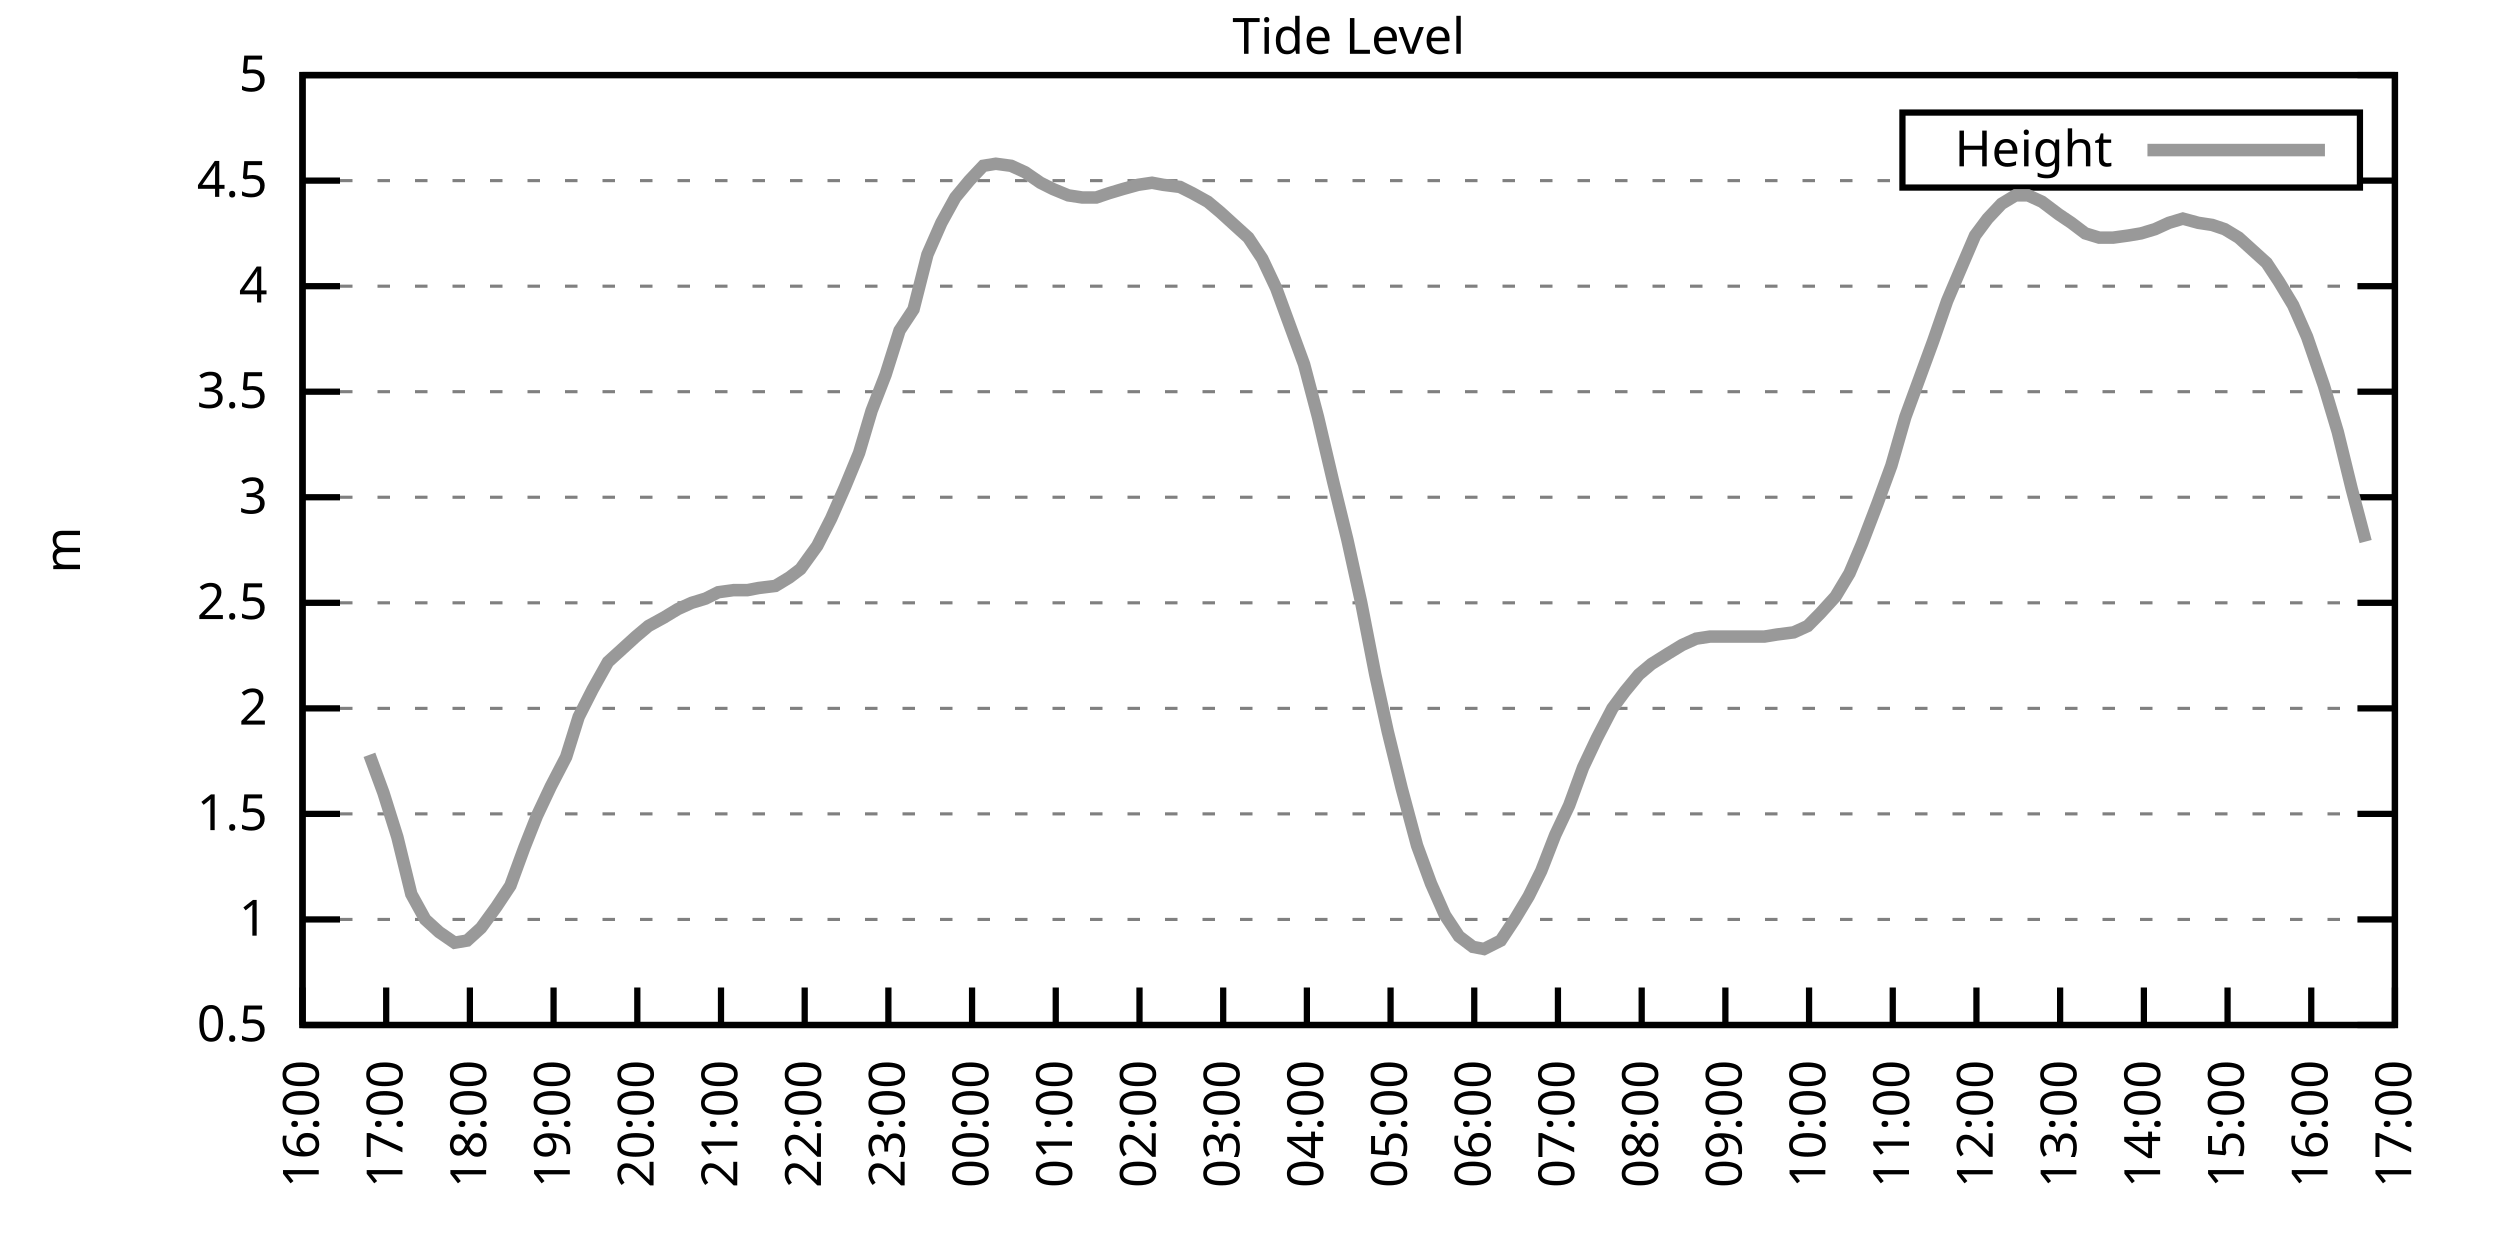
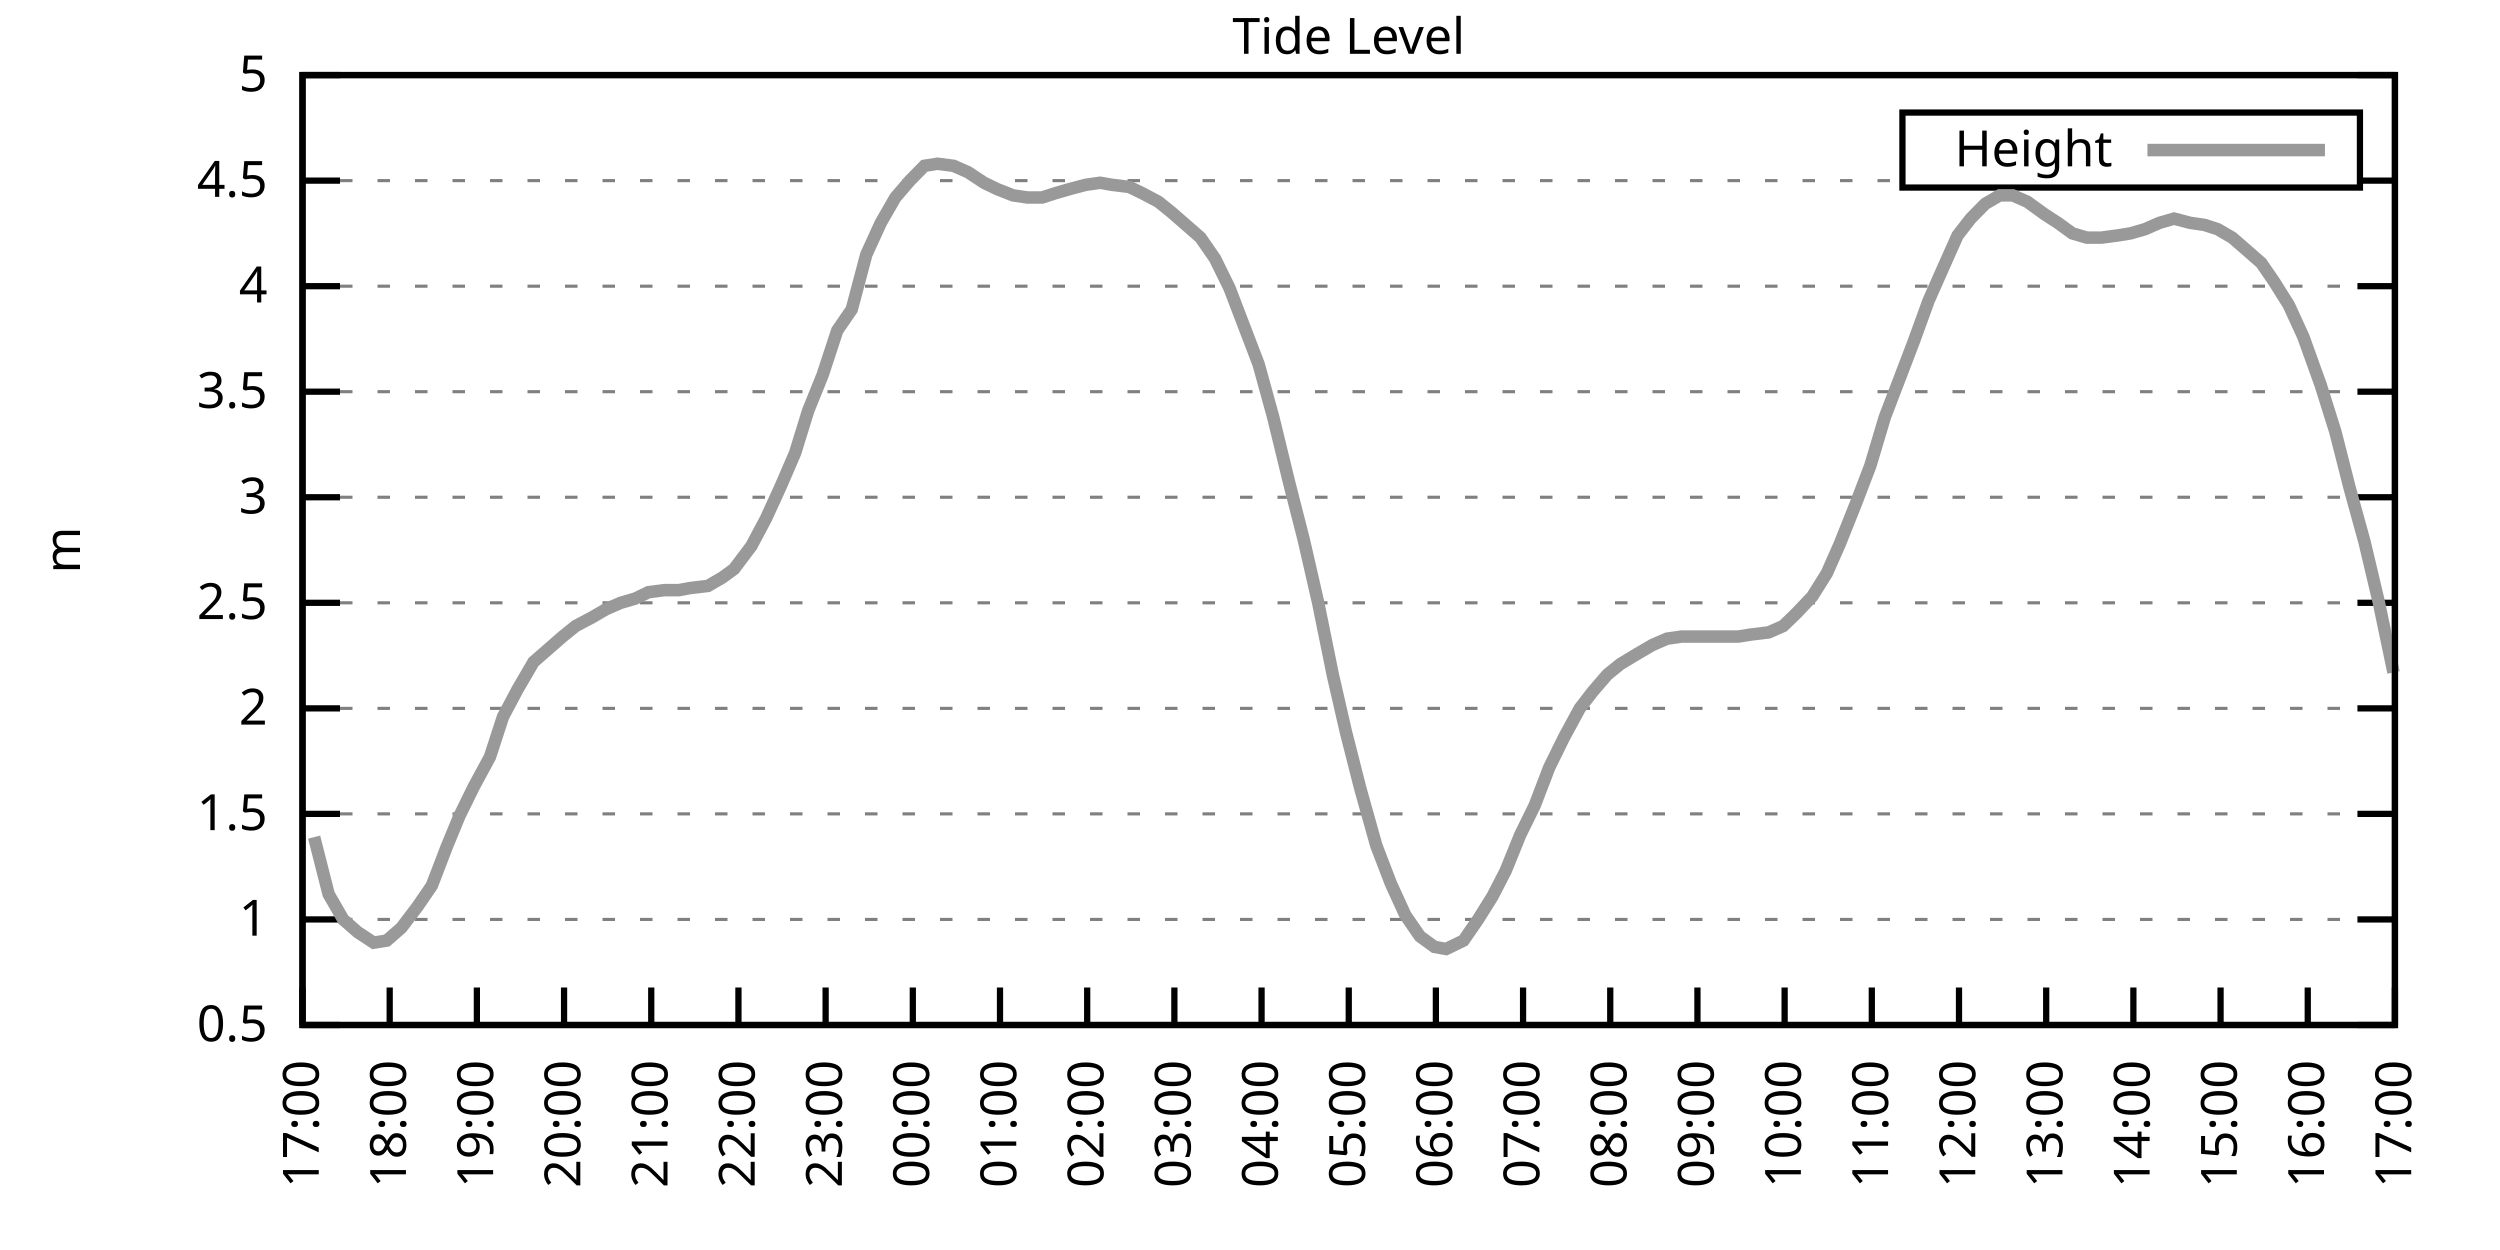
<svg xmlns="http://www.w3.org/2000/svg" xmlns:xlink="http://www.w3.org/1999/xlink" width="400" height="200" viewBox="0 0 400 200">
  <g id="gnuplot_canvas">
    <rect x="0" y="0" width="400" height="200" fill="none" />
    <defs>
      <circle id="gpDot" r="0.5" stroke-width="0.5" stroke="currentColor" />
      <path id="gpPt0" stroke-width="0.333" stroke="currentColor" d="M-1,0 h2 M0,-1 v2" />
      <path id="gpPt1" stroke-width="0.333" stroke="currentColor" d="M-1,-1 L1,1 M1,-1 L-1,1" />
      <path id="gpPt2" stroke-width="0.333" stroke="currentColor" d="M-1,0 L1,0 M0,-1 L0,1 M-1,-1 L1,1 M-1,1 L1,-1" />
      <rect id="gpPt3" stroke-width="0.333" stroke="currentColor" x="-1" y="-1" width="2" height="2" />
      <rect id="gpPt4" stroke-width="0.333" stroke="currentColor" fill="currentColor" x="-1" y="-1" width="2" height="2" />
      <circle id="gpPt5" stroke-width="0.333" stroke="currentColor" cx="0" cy="0" r="1" />
      <use xlink:href="#gpPt5" id="gpPt6" fill="currentColor" stroke="none" />
      <path id="gpPt7" stroke-width="0.333" stroke="currentColor" d="M0,-1.33 L-1.33,0.67 L1.33,0.67 z" />
      <use xlink:href="#gpPt7" id="gpPt8" fill="currentColor" stroke="none" />
      <use xlink:href="#gpPt7" id="gpPt9" stroke="currentColor" transform="rotate(180)" />
      <use xlink:href="#gpPt9" id="gpPt10" fill="currentColor" stroke="none" />
      <use xlink:href="#gpPt3" id="gpPt11" stroke="currentColor" transform="rotate(45)" />
      <use xlink:href="#gpPt11" id="gpPt12" fill="currentColor" stroke="none" />
      <path id="gpPt13" stroke-width="0.333" stroke="currentColor" d="M0,1.330 L1.265,0.411 L0.782,-1.067 L-0.782,-1.076 L-1.265,0.411 z" />
      <use xlink:href="#gpPt13" id="gpPt14" fill="currentColor" stroke="none" />
      <filter id="textbox" filterUnits="objectBoundingBox" x="0" y="0" height="1" width="1">
        <feFlood flood-color="white" flood-opacity="1" result="bgnd" />
        <feComposite in="SourceGraphic" in2="bgnd" operator="atop" />
      </filter>
      <filter id="greybox" filterUnits="objectBoundingBox" x="0" y="0" height="1" width="1">
        <feFlood flood-color="lightgrey" flood-opacity="1" result="grey" />
        <feComposite in="SourceGraphic" in2="grey" operator="atop" />
      </filter>
    </defs>
    <g fill="none" color="white" stroke="currentColor" stroke-width="1.00" stroke-linecap="butt" stroke-linejoin="miter">
</g>
    <g fill="none" color="black" stroke="currentColor" stroke-width="1.00" stroke-linecap="butt" stroke-linejoin="miter">
      <g stroke="none" shape-rendering="crispEdges">
        <polygon fill="rgb(255, 255, 255)" points="48.40,164.00 383.18,164.00 383.18,12.02 48.40,12.02 " />
      </g>
    </g>
    <g fill="none" color="black" stroke="currentColor" stroke-width="1.00" stroke-linecap="butt" stroke-linejoin="miter">
</g>
    <g fill="none" color="black" stroke="black" stroke-width="0.50" stroke-linecap="butt" stroke-linejoin="miter">
</g>
    <g fill="none" color="gray" stroke="currentColor" stroke-width="0.50" stroke-linecap="butt" stroke-linejoin="miter">
      <path stroke="gray" stroke-dasharray="2,4" class="gridline" d="M48.40,164.00 L383.19,164.00  " />
    </g>
    <g fill="none" color="gray" stroke="gray" stroke-width="1.00" stroke-linecap="butt" stroke-linejoin="miter">
</g>
    <g fill="none" color="black" stroke="currentColor" stroke-width="1.00" stroke-linecap="butt" stroke-linejoin="miter">
      <path stroke="black" d="M48.40,164.00 L54.40,164.00 M383.19,164.00 L377.19,164.00  " />
      <g transform="translate(42.80,166.60)" stroke="none" fill="black" font-family="Sans" font-size="8.00" text-anchor="end">
        <text>
          <tspan font-family="Sans"> 0.5</tspan>
        </text>
      </g>
    </g>
    <g fill="none" color="black" stroke="currentColor" stroke-width="1.00" stroke-linecap="butt" stroke-linejoin="miter">
</g>
    <g fill="none" color="black" stroke="black" stroke-width="0.50" stroke-linecap="butt" stroke-linejoin="miter">
</g>
    <g fill="none" color="gray" stroke="currentColor" stroke-width="0.50" stroke-linecap="butt" stroke-linejoin="miter">
      <path stroke="gray" stroke-dasharray="2,4" class="gridline" d="M48.40,147.11 L383.19,147.11  " />
    </g>
    <g fill="none" color="gray" stroke="gray" stroke-width="1.00" stroke-linecap="butt" stroke-linejoin="miter">
</g>
    <g fill="none" color="black" stroke="currentColor" stroke-width="1.00" stroke-linecap="butt" stroke-linejoin="miter">
      <path stroke="black" d="M48.40,147.11 L54.40,147.11 M383.19,147.11 L377.19,147.11  " />
      <g transform="translate(42.80,149.71)" stroke="none" fill="black" font-family="Sans" font-size="8.00" text-anchor="end">
        <text>
          <tspan font-family="Sans"> 1</tspan>
        </text>
      </g>
    </g>
    <g fill="none" color="black" stroke="currentColor" stroke-width="1.00" stroke-linecap="butt" stroke-linejoin="miter">
</g>
    <g fill="none" color="black" stroke="black" stroke-width="0.50" stroke-linecap="butt" stroke-linejoin="miter">
</g>
    <g fill="none" color="gray" stroke="currentColor" stroke-width="0.50" stroke-linecap="butt" stroke-linejoin="miter">
      <path stroke="gray" stroke-dasharray="2,4" class="gridline" d="M48.40,130.22 L383.19,130.22  " />
    </g>
    <g fill="none" color="gray" stroke="gray" stroke-width="1.00" stroke-linecap="butt" stroke-linejoin="miter">
</g>
    <g fill="none" color="black" stroke="currentColor" stroke-width="1.00" stroke-linecap="butt" stroke-linejoin="miter">
      <path stroke="black" d="M48.40,130.22 L54.40,130.22 M383.19,130.22 L377.19,130.22  " />
      <g transform="translate(42.80,132.82)" stroke="none" fill="black" font-family="Sans" font-size="8.00" text-anchor="end">
        <text>
          <tspan font-family="Sans"> 1.5</tspan>
        </text>
      </g>
    </g>
    <g fill="none" color="black" stroke="currentColor" stroke-width="1.00" stroke-linecap="butt" stroke-linejoin="miter">
</g>
    <g fill="none" color="black" stroke="black" stroke-width="0.50" stroke-linecap="butt" stroke-linejoin="miter">
</g>
    <g fill="none" color="gray" stroke="currentColor" stroke-width="0.50" stroke-linecap="butt" stroke-linejoin="miter">
      <path stroke="gray" stroke-dasharray="2,4" class="gridline" d="M48.40,113.34 L383.19,113.34  " />
    </g>
    <g fill="none" color="gray" stroke="gray" stroke-width="1.00" stroke-linecap="butt" stroke-linejoin="miter">
</g>
    <g fill="none" color="black" stroke="currentColor" stroke-width="1.00" stroke-linecap="butt" stroke-linejoin="miter">
      <path stroke="black" d="M48.40,113.34 L54.40,113.34 M383.19,113.34 L377.19,113.34  " />
      <g transform="translate(42.80,115.94)" stroke="none" fill="black" font-family="Sans" font-size="8.00" text-anchor="end">
        <text>
          <tspan font-family="Sans"> 2</tspan>
        </text>
      </g>
    </g>
    <g fill="none" color="black" stroke="currentColor" stroke-width="1.00" stroke-linecap="butt" stroke-linejoin="miter">
</g>
    <g fill="none" color="black" stroke="black" stroke-width="0.50" stroke-linecap="butt" stroke-linejoin="miter">
</g>
    <g fill="none" color="gray" stroke="currentColor" stroke-width="0.50" stroke-linecap="butt" stroke-linejoin="miter">
      <path stroke="gray" stroke-dasharray="2,4" class="gridline" d="M48.40,96.45 L383.19,96.45  " />
    </g>
    <g fill="none" color="gray" stroke="gray" stroke-width="1.00" stroke-linecap="butt" stroke-linejoin="miter">
</g>
    <g fill="none" color="black" stroke="currentColor" stroke-width="1.00" stroke-linecap="butt" stroke-linejoin="miter">
      <path stroke="black" d="M48.40,96.45 L54.40,96.45 M383.19,96.45 L377.19,96.45  " />
      <g transform="translate(42.80,99.05)" stroke="none" fill="black" font-family="Sans" font-size="8.00" text-anchor="end">
        <text>
          <tspan font-family="Sans"> 2.5</tspan>
        </text>
      </g>
    </g>
    <g fill="none" color="black" stroke="currentColor" stroke-width="1.00" stroke-linecap="butt" stroke-linejoin="miter">
</g>
    <g fill="none" color="black" stroke="black" stroke-width="0.50" stroke-linecap="butt" stroke-linejoin="miter">
</g>
    <g fill="none" color="gray" stroke="currentColor" stroke-width="0.50" stroke-linecap="butt" stroke-linejoin="miter">
      <path stroke="gray" stroke-dasharray="2,4" class="gridline" d="M48.40,79.56 L383.19,79.56  " />
    </g>
    <g fill="none" color="gray" stroke="gray" stroke-width="1.00" stroke-linecap="butt" stroke-linejoin="miter">
</g>
    <g fill="none" color="black" stroke="currentColor" stroke-width="1.00" stroke-linecap="butt" stroke-linejoin="miter">
      <path stroke="black" d="M48.40,79.56 L54.40,79.56 M383.19,79.56 L377.19,79.56  " />
      <g transform="translate(42.80,82.16)" stroke="none" fill="black" font-family="Sans" font-size="8.00" text-anchor="end">
        <text>
          <tspan font-family="Sans"> 3</tspan>
        </text>
      </g>
    </g>
    <g fill="none" color="black" stroke="currentColor" stroke-width="1.00" stroke-linecap="butt" stroke-linejoin="miter">
</g>
    <g fill="none" color="black" stroke="black" stroke-width="0.50" stroke-linecap="butt" stroke-linejoin="miter">
</g>
    <g fill="none" color="gray" stroke="currentColor" stroke-width="0.50" stroke-linecap="butt" stroke-linejoin="miter">
      <path stroke="gray" stroke-dasharray="2,4" class="gridline" d="M48.40,62.67 L383.19,62.67  " />
    </g>
    <g fill="none" color="gray" stroke="gray" stroke-width="1.00" stroke-linecap="butt" stroke-linejoin="miter">
</g>
    <g fill="none" color="black" stroke="currentColor" stroke-width="1.00" stroke-linecap="butt" stroke-linejoin="miter">
      <path stroke="black" d="M48.40,62.67 L54.40,62.67 M383.19,62.67 L377.19,62.67  " />
      <g transform="translate(42.80,65.27)" stroke="none" fill="black" font-family="Sans" font-size="8.00" text-anchor="end">
        <text>
          <tspan font-family="Sans"> 3.5</tspan>
        </text>
      </g>
    </g>
    <g fill="none" color="black" stroke="currentColor" stroke-width="1.00" stroke-linecap="butt" stroke-linejoin="miter">
</g>
    <g fill="none" color="black" stroke="black" stroke-width="0.50" stroke-linecap="butt" stroke-linejoin="miter">
</g>
    <g fill="none" color="gray" stroke="currentColor" stroke-width="0.50" stroke-linecap="butt" stroke-linejoin="miter">
      <path stroke="gray" stroke-dasharray="2,4" class="gridline" d="M48.40,45.79 L383.19,45.79  " />
    </g>
    <g fill="none" color="gray" stroke="gray" stroke-width="1.00" stroke-linecap="butt" stroke-linejoin="miter">
</g>
    <g fill="none" color="black" stroke="currentColor" stroke-width="1.00" stroke-linecap="butt" stroke-linejoin="miter">
      <path stroke="black" d="M48.40,45.79 L54.40,45.79 M383.19,45.79 L377.19,45.79  " />
      <g transform="translate(42.80,48.39)" stroke="none" fill="black" font-family="Sans" font-size="8.00" text-anchor="end">
        <text>
          <tspan font-family="Sans"> 4</tspan>
        </text>
      </g>
    </g>
    <g fill="none" color="black" stroke="currentColor" stroke-width="1.00" stroke-linecap="butt" stroke-linejoin="miter">
</g>
    <g fill="none" color="black" stroke="black" stroke-width="0.50" stroke-linecap="butt" stroke-linejoin="miter">
</g>
    <g fill="none" color="gray" stroke="currentColor" stroke-width="0.50" stroke-linecap="butt" stroke-linejoin="miter">
      <path stroke="gray" stroke-dasharray="2,4" class="gridline" d="M48.40,28.90 L304.39,28.90 M377.59,28.90 L383.19,28.90  " />
    </g>
    <g fill="none" color="gray" stroke="gray" stroke-width="1.00" stroke-linecap="butt" stroke-linejoin="miter">
</g>
    <g fill="none" color="black" stroke="currentColor" stroke-width="1.00" stroke-linecap="butt" stroke-linejoin="miter">
      <path stroke="black" d="M48.40,28.90 L54.40,28.90 M383.19,28.90 L377.19,28.90  " />
      <g transform="translate(42.80,31.50)" stroke="none" fill="black" font-family="Sans" font-size="8.00" text-anchor="end">
        <text>
          <tspan font-family="Sans"> 4.5</tspan>
        </text>
      </g>
    </g>
    <g fill="none" color="black" stroke="currentColor" stroke-width="1.00" stroke-linecap="butt" stroke-linejoin="miter">
</g>
    <g fill="none" color="black" stroke="black" stroke-width="0.50" stroke-linecap="butt" stroke-linejoin="miter">
</g>
    <g fill="none" color="gray" stroke="currentColor" stroke-width="0.50" stroke-linecap="butt" stroke-linejoin="miter">
      <path stroke="gray" stroke-dasharray="2,4" class="gridline" d="M48.40,12.01 L383.19,12.01  " />
    </g>
    <g fill="none" color="gray" stroke="gray" stroke-width="1.00" stroke-linecap="butt" stroke-linejoin="miter">
</g>
    <g fill="none" color="black" stroke="currentColor" stroke-width="1.00" stroke-linecap="butt" stroke-linejoin="miter">
      <path stroke="black" d="M48.40,12.01 L54.40,12.01 M383.19,12.01 L377.19,12.01  " />
      <g transform="translate(42.80,14.61)" stroke="none" fill="black" font-family="Sans" font-size="8.00" text-anchor="end">
        <text>
          <tspan font-family="Sans"> 5</tspan>
        </text>
      </g>
    </g>
    <g fill="none" color="black" stroke="currentColor" stroke-width="1.00" stroke-linecap="butt" stroke-linejoin="miter">
      <path stroke="black" d="M48.40,164.00 L48.40,158.00  " />
      <g transform="translate(51.00,169.60) rotate(270.00)" stroke="none" fill="black" font-family="Sans" font-size="8.00" text-anchor="end">
        <text>
-           <tspan font-family="Sans">16:00</tspan>
-         </text>
-       </g>
-     </g>
-     <g fill="none" color="black" stroke="currentColor" stroke-width="1.00" stroke-linecap="butt" stroke-linejoin="miter">
-       <path stroke="black" d="M61.79,164.00 L61.79,158.00  " />
-       <g transform="translate(64.39,169.60) rotate(270.00)" stroke="none" fill="black" font-family="Sans" font-size="8.00" text-anchor="end">
-         <text>
          <tspan font-family="Sans">17:00</tspan>
        </text>
      </g>
    </g>
    <g fill="none" color="black" stroke="currentColor" stroke-width="1.00" stroke-linecap="butt" stroke-linejoin="miter">
-       <path stroke="black" d="M75.18,164.00 L75.18,158.00  " />
-       <g transform="translate(77.78,169.60) rotate(270.00)" stroke="none" fill="black" font-family="Sans" font-size="8.00" text-anchor="end">
+       <path stroke="black" d="M62.35,164.00 L62.35,158.00  " />
+       <g transform="translate(64.95,169.60) rotate(270.00)" stroke="none" fill="black" font-family="Sans" font-size="8.00" text-anchor="end">
        <text>
          <tspan font-family="Sans">18:00</tspan>
        </text>
      </g>
    </g>
    <g fill="none" color="black" stroke="currentColor" stroke-width="1.00" stroke-linecap="butt" stroke-linejoin="miter">
-       <path stroke="black" d="M88.57,164.00 L88.57,158.00  " />
-       <g transform="translate(91.17,169.60) rotate(270.00)" stroke="none" fill="black" font-family="Sans" font-size="8.00" text-anchor="end">
+       <path stroke="black" d="M76.30,164.00 L76.30,158.00  " />
+       <g transform="translate(78.90,169.60) rotate(270.00)" stroke="none" fill="black" font-family="Sans" font-size="8.00" text-anchor="end">
        <text>
          <tspan font-family="Sans">19:00</tspan>
        </text>
      </g>
    </g>
    <g fill="none" color="black" stroke="currentColor" stroke-width="1.00" stroke-linecap="butt" stroke-linejoin="miter">
-       <path stroke="black" d="M101.97,164.00 L101.97,158.00  " />
-       <g transform="translate(104.57,169.60) rotate(270.00)" stroke="none" fill="black" font-family="Sans" font-size="8.00" text-anchor="end">
+       <path stroke="black" d="M90.25,164.00 L90.25,158.00  " />
+       <g transform="translate(92.85,169.60) rotate(270.00)" stroke="none" fill="black" font-family="Sans" font-size="8.00" text-anchor="end">
        <text>
          <tspan font-family="Sans">20:00</tspan>
        </text>
      </g>
    </g>
    <g fill="none" color="black" stroke="currentColor" stroke-width="1.00" stroke-linecap="butt" stroke-linejoin="miter">
-       <path stroke="black" d="M115.36,164.00 L115.36,158.00  " />
-       <g transform="translate(117.96,169.60) rotate(270.00)" stroke="none" fill="black" font-family="Sans" font-size="8.00" text-anchor="end">
+       <path stroke="black" d="M104.20,164.00 L104.20,158.00  " />
+       <g transform="translate(106.80,169.60) rotate(270.00)" stroke="none" fill="black" font-family="Sans" font-size="8.00" text-anchor="end">
        <text>
          <tspan font-family="Sans">21:00</tspan>
        </text>
      </g>
    </g>
    <g fill="none" color="black" stroke="currentColor" stroke-width="1.00" stroke-linecap="butt" stroke-linejoin="miter">
-       <path stroke="black" d="M128.75,164.00 L128.75,158.00  " />
-       <g transform="translate(131.35,169.60) rotate(270.00)" stroke="none" fill="black" font-family="Sans" font-size="8.00" text-anchor="end">
+       <path stroke="black" d="M118.15,164.00 L118.15,158.00  " />
+       <g transform="translate(120.75,169.60) rotate(270.00)" stroke="none" fill="black" font-family="Sans" font-size="8.00" text-anchor="end">
        <text>
          <tspan font-family="Sans">22:00</tspan>
        </text>
      </g>
    </g>
    <g fill="none" color="black" stroke="currentColor" stroke-width="1.00" stroke-linecap="butt" stroke-linejoin="miter">
-       <path stroke="black" d="M142.14,164.00 L142.14,158.00  " />
-       <g transform="translate(144.74,169.60) rotate(270.00)" stroke="none" fill="black" font-family="Sans" font-size="8.00" text-anchor="end">
+       <path stroke="black" d="M132.10,164.00 L132.10,158.00  " />
+       <g transform="translate(134.70,169.60) rotate(270.00)" stroke="none" fill="black" font-family="Sans" font-size="8.00" text-anchor="end">
        <text>
          <tspan font-family="Sans">23:00</tspan>
        </text>
      </g>
    </g>
    <g fill="none" color="black" stroke="currentColor" stroke-width="1.00" stroke-linecap="butt" stroke-linejoin="miter">
-       <path stroke="black" d="M155.53,164.00 L155.53,158.00  " />
-       <g transform="translate(158.13,169.60) rotate(270.00)" stroke="none" fill="black" font-family="Sans" font-size="8.00" text-anchor="end">
+       <path stroke="black" d="M146.05,164.00 L146.05,158.00  " />
+       <g transform="translate(148.65,169.60) rotate(270.00)" stroke="none" fill="black" font-family="Sans" font-size="8.00" text-anchor="end">
        <text>
          <tspan font-family="Sans">00:00</tspan>
        </text>
      </g>
    </g>
    <g fill="none" color="black" stroke="currentColor" stroke-width="1.00" stroke-linecap="butt" stroke-linejoin="miter">
-       <path stroke="black" d="M168.92,164.00 L168.92,158.00  " />
-       <g transform="translate(171.52,169.60) rotate(270.00)" stroke="none" fill="black" font-family="Sans" font-size="8.00" text-anchor="end">
+       <path stroke="black" d="M160.00,164.00 L160.00,158.00  " />
+       <g transform="translate(162.60,169.60) rotate(270.00)" stroke="none" fill="black" font-family="Sans" font-size="8.00" text-anchor="end">
        <text>
          <tspan font-family="Sans">01:00</tspan>
        </text>
      </g>
    </g>
    <g fill="none" color="black" stroke="currentColor" stroke-width="1.00" stroke-linecap="butt" stroke-linejoin="miter">
-       <path stroke="black" d="M182.32,164.00 L182.32,158.00  " />
-       <g transform="translate(184.92,169.60) rotate(270.00)" stroke="none" fill="black" font-family="Sans" font-size="8.00" text-anchor="end">
+       <path stroke="black" d="M173.95,164.00 L173.95,158.00  " />
+       <g transform="translate(176.55,169.60) rotate(270.00)" stroke="none" fill="black" font-family="Sans" font-size="8.00" text-anchor="end">
        <text>
          <tspan font-family="Sans">02:00</tspan>
        </text>
      </g>
    </g>
    <g fill="none" color="black" stroke="currentColor" stroke-width="1.00" stroke-linecap="butt" stroke-linejoin="miter">
-       <path stroke="black" d="M195.71,164.00 L195.71,158.00  " />
-       <g transform="translate(198.31,169.60) rotate(270.00)" stroke="none" fill="black" font-family="Sans" font-size="8.00" text-anchor="end">
+       <path stroke="black" d="M187.90,164.00 L187.90,158.00  " />
+       <g transform="translate(190.50,169.60) rotate(270.00)" stroke="none" fill="black" font-family="Sans" font-size="8.00" text-anchor="end">
        <text>
          <tspan font-family="Sans">03:00</tspan>
        </text>
      </g>
    </g>
    <g fill="none" color="black" stroke="currentColor" stroke-width="1.00" stroke-linecap="butt" stroke-linejoin="miter">
-       <path stroke="black" d="M209.10,164.00 L209.10,158.00  " />
-       <g transform="translate(211.70,169.60) rotate(270.00)" stroke="none" fill="black" font-family="Sans" font-size="8.00" text-anchor="end">
+       <path stroke="black" d="M201.85,164.00 L201.85,158.00  " />
+       <g transform="translate(204.45,169.60) rotate(270.00)" stroke="none" fill="black" font-family="Sans" font-size="8.00" text-anchor="end">
        <text>
          <tspan font-family="Sans">04:00</tspan>
        </text>
      </g>
    </g>
    <g fill="none" color="black" stroke="currentColor" stroke-width="1.00" stroke-linecap="butt" stroke-linejoin="miter">
-       <path stroke="black" d="M222.49,164.00 L222.49,158.00  " />
-       <g transform="translate(225.09,169.60) rotate(270.00)" stroke="none" fill="black" font-family="Sans" font-size="8.00" text-anchor="end">
+       <path stroke="black" d="M215.80,164.00 L215.80,158.00  " />
+       <g transform="translate(218.40,169.60) rotate(270.00)" stroke="none" fill="black" font-family="Sans" font-size="8.00" text-anchor="end">
        <text>
          <tspan font-family="Sans">05:00</tspan>
        </text>
      </g>
    </g>
    <g fill="none" color="black" stroke="currentColor" stroke-width="1.00" stroke-linecap="butt" stroke-linejoin="miter">
-       <path stroke="black" d="M235.88,164.00 L235.88,158.00  " />
-       <g transform="translate(238.48,169.60) rotate(270.00)" stroke="none" fill="black" font-family="Sans" font-size="8.00" text-anchor="end">
+       <path stroke="black" d="M229.74,164.00 L229.74,158.00  " />
+       <g transform="translate(232.34,169.60) rotate(270.00)" stroke="none" fill="black" font-family="Sans" font-size="8.00" text-anchor="end">
        <text>
          <tspan font-family="Sans">06:00</tspan>
        </text>
      </g>
    </g>
    <g fill="none" color="black" stroke="currentColor" stroke-width="1.00" stroke-linecap="butt" stroke-linejoin="miter">
-       <path stroke="black" d="M249.27,164.00 L249.27,158.00  " />
-       <g transform="translate(251.87,169.60) rotate(270.00)" stroke="none" fill="black" font-family="Sans" font-size="8.00" text-anchor="end">
+       <path stroke="black" d="M243.69,164.00 L243.69,158.00  " />
+       <g transform="translate(246.29,169.60) rotate(270.00)" stroke="none" fill="black" font-family="Sans" font-size="8.00" text-anchor="end">
        <text>
          <tspan font-family="Sans">07:00</tspan>
        </text>
      </g>
    </g>
    <g fill="none" color="black" stroke="currentColor" stroke-width="1.00" stroke-linecap="butt" stroke-linejoin="miter">
-       <path stroke="black" d="M262.67,164.00 L262.67,158.00  " />
-       <g transform="translate(265.27,169.60) rotate(270.00)" stroke="none" fill="black" font-family="Sans" font-size="8.00" text-anchor="end">
+       <path stroke="black" d="M257.64,164.00 L257.64,158.00  " />
+       <g transform="translate(260.24,169.60) rotate(270.00)" stroke="none" fill="black" font-family="Sans" font-size="8.00" text-anchor="end">
        <text>
          <tspan font-family="Sans">08:00</tspan>
        </text>
      </g>
    </g>
    <g fill="none" color="black" stroke="currentColor" stroke-width="1.00" stroke-linecap="butt" stroke-linejoin="miter">
-       <path stroke="black" d="M276.06,164.00 L276.06,158.00  " />
-       <g transform="translate(278.66,169.60) rotate(270.00)" stroke="none" fill="black" font-family="Sans" font-size="8.00" text-anchor="end">
+       <path stroke="black" d="M271.59,164.00 L271.59,158.00  " />
+       <g transform="translate(274.19,169.60) rotate(270.00)" stroke="none" fill="black" font-family="Sans" font-size="8.00" text-anchor="end">
        <text>
          <tspan font-family="Sans">09:00</tspan>
        </text>
      </g>
    </g>
    <g fill="none" color="black" stroke="currentColor" stroke-width="1.00" stroke-linecap="butt" stroke-linejoin="miter">
-       <path stroke="black" d="M289.45,164.00 L289.45,158.00  " />
-       <g transform="translate(292.05,169.60) rotate(270.00)" stroke="none" fill="black" font-family="Sans" font-size="8.00" text-anchor="end">
+       <path stroke="black" d="M285.54,164.00 L285.54,158.00  " />
+       <g transform="translate(288.14,169.60) rotate(270.00)" stroke="none" fill="black" font-family="Sans" font-size="8.00" text-anchor="end">
        <text>
          <tspan font-family="Sans">10:00</tspan>
        </text>
      </g>
    </g>
    <g fill="none" color="black" stroke="currentColor" stroke-width="1.00" stroke-linecap="butt" stroke-linejoin="miter">
-       <path stroke="black" d="M302.84,164.00 L302.84,158.00  " />
-       <g transform="translate(305.44,169.60) rotate(270.00)" stroke="none" fill="black" font-family="Sans" font-size="8.00" text-anchor="end">
+       <path stroke="black" d="M299.49,164.00 L299.49,158.00  " />
+       <g transform="translate(302.09,169.60) rotate(270.00)" stroke="none" fill="black" font-family="Sans" font-size="8.00" text-anchor="end">
        <text>
          <tspan font-family="Sans">11:00</tspan>
        </text>
      </g>
    </g>
    <g fill="none" color="black" stroke="currentColor" stroke-width="1.00" stroke-linecap="butt" stroke-linejoin="miter">
-       <path stroke="black" d="M316.23,164.00 L316.23,158.00  " />
-       <g transform="translate(318.83,169.60) rotate(270.00)" stroke="none" fill="black" font-family="Sans" font-size="8.00" text-anchor="end">
+       <path stroke="black" d="M313.44,164.00 L313.44,158.00  " />
+       <g transform="translate(316.04,169.60) rotate(270.00)" stroke="none" fill="black" font-family="Sans" font-size="8.00" text-anchor="end">
        <text>
          <tspan font-family="Sans">12:00</tspan>
        </text>
      </g>
    </g>
    <g fill="none" color="black" stroke="currentColor" stroke-width="1.00" stroke-linecap="butt" stroke-linejoin="miter">
-       <path stroke="black" d="M329.62,164.00 L329.62,158.00  " />
-       <g transform="translate(332.22,169.60) rotate(270.00)" stroke="none" fill="black" font-family="Sans" font-size="8.00" text-anchor="end">
+       <path stroke="black" d="M327.39,164.00 L327.39,158.00  " />
+       <g transform="translate(329.99,169.60) rotate(270.00)" stroke="none" fill="black" font-family="Sans" font-size="8.00" text-anchor="end">
        <text>
          <tspan font-family="Sans">13:00</tspan>
        </text>
      </g>
    </g>
    <g fill="none" color="black" stroke="currentColor" stroke-width="1.00" stroke-linecap="butt" stroke-linejoin="miter">
-       <path stroke="black" d="M343.02,164.00 L343.02,158.00  " />
-       <g transform="translate(345.62,169.60) rotate(270.00)" stroke="none" fill="black" font-family="Sans" font-size="8.00" text-anchor="end">
+       <path stroke="black" d="M341.34,164.00 L341.34,158.00  " />
+       <g transform="translate(343.94,169.60) rotate(270.00)" stroke="none" fill="black" font-family="Sans" font-size="8.00" text-anchor="end">
        <text>
          <tspan font-family="Sans">14:00</tspan>
        </text>
      </g>
    </g>
    <g fill="none" color="black" stroke="currentColor" stroke-width="1.00" stroke-linecap="butt" stroke-linejoin="miter">
-       <path stroke="black" d="M356.41,164.00 L356.41,158.00  " />
-       <g transform="translate(359.01,169.60) rotate(270.00)" stroke="none" fill="black" font-family="Sans" font-size="8.00" text-anchor="end">
+       <path stroke="black" d="M355.29,164.00 L355.29,158.00  " />
+       <g transform="translate(357.89,169.60) rotate(270.00)" stroke="none" fill="black" font-family="Sans" font-size="8.00" text-anchor="end">
        <text>
          <tspan font-family="Sans">15:00</tspan>
        </text>
      </g>
    </g>
    <g fill="none" color="black" stroke="currentColor" stroke-width="1.00" stroke-linecap="butt" stroke-linejoin="miter">
-       <path stroke="black" d="M369.80,164.00 L369.80,158.00  " />
-       <g transform="translate(372.40,169.60) rotate(270.00)" stroke="none" fill="black" font-family="Sans" font-size="8.00" text-anchor="end">
+       <path stroke="black" d="M369.24,164.00 L369.24,158.00  " />
+       <g transform="translate(371.84,169.60) rotate(270.00)" stroke="none" fill="black" font-family="Sans" font-size="8.00" text-anchor="end">
        <text>
          <tspan font-family="Sans">16:00</tspan>
        </text>
      </g>
    </g>
    <g fill="none" color="black" stroke="currentColor" stroke-width="1.00" stroke-linecap="butt" stroke-linejoin="miter">
      <path stroke="black" d="M383.19,164.00 L383.19,158.00  " />
      <g transform="translate(385.79,169.60) rotate(270.00)" stroke="none" fill="black" font-family="Sans" font-size="8.00" text-anchor="end">
        <text>
          <tspan font-family="Sans">17:00</tspan>
        </text>
      </g>
    </g>
    <g fill="none" color="black" stroke="currentColor" stroke-width="1.00" stroke-linecap="butt" stroke-linejoin="miter">
</g>
    <g fill="none" color="black" stroke="currentColor" stroke-width="1.00" stroke-linecap="butt" stroke-linejoin="miter">
      <path stroke="black" d="M48.40,12.01 L48.40,164.00 L383.19,164.00 L383.19,12.01 L48.40,12.01 Z  " />
    </g>
    <g fill="none" color="black" stroke="currentColor" stroke-width="1.00" stroke-linecap="butt" stroke-linejoin="miter">
</g>
    <g fill="none" color="black" stroke="currentColor" stroke-width="1.00" stroke-linecap="butt" stroke-linejoin="miter">
      <path stroke="black" d="M304.39,30.01 L304.39,18.01 L377.59,18.01 L377.59,30.01 L304.39,30.01 Z  " />
    </g>
    <g id="Tide_level_plot_1">
      <g fill="none" color="white" stroke="black" stroke-width="2.00" stroke-linecap="butt" stroke-linejoin="miter">
</g>
      <g fill="none" color="black" stroke="currentColor" stroke-width="2.00" stroke-linecap="butt" stroke-linejoin="miter">
        <g transform="translate(337.99,26.61)" stroke="none" fill="black" font-family="Sans" font-size="8.00" text-anchor="end">
          <text>
            <tspan font-family="Sans">Height</tspan>
          </text>
        </g>
      </g>
      <g fill="none" color="black" stroke="currentColor" stroke-width="2.00" stroke-linecap="butt" stroke-linejoin="miter">
-         <path stroke="rgb(153, 153, 153)" d="M343.59,24.01 L371.99,24.01 M59.11,120.77 L61.35,126.85 L63.58,133.94 L65.81,143.06 L68.04,147.11 L70.27,149.14   L72.73,150.83 L74.74,150.49 L76.97,148.46 L79.42,145.09 L81.66,141.71 L83.89,135.63 L85.90,130.56 L88.13,125.83   L90.58,121.11 L92.59,114.69 L94.82,110.30 L97.28,105.91 L101.74,101.85 L103.75,100.16 L106.21,98.81 L108.44,97.46   L110.67,96.45 L112.90,95.77 L114.91,94.76 L117.37,94.42 L119.60,94.42 L121.38,94.08 L124.06,93.75 L126.29,92.40   L128.08,91.04 L130.76,87.33 L132.99,82.94 L135.22,77.87 L137.45,72.47 L139.46,65.71 L141.69,59.97 L143.93,52.88   L146.16,49.50 L148.39,40.72 L150.62,35.65 L152.85,31.60 L155.09,28.90 L157.32,26.53 L159.33,26.20 L161.78,26.53   L164.01,27.55 L166.47,29.24 L168.48,30.25 L170.93,31.26 L173.17,31.60 L175.40,31.60 L177.41,30.92 L179.64,30.25   L182.09,29.57 L184.32,29.24 L186.11,29.57 L188.79,29.91 L190.80,30.92 L193.25,32.28 L195.26,33.96 L197.49,35.99   L199.73,38.02 L201.96,41.39 L204.19,46.12 L208.65,58.28 L210.88,66.73 L213.34,77.20 L215.57,86.32 L217.80,96.45   L220.04,107.93 L222.04,117.05 L224.28,126.17 L226.73,135.29 L228.96,141.37 L231.20,146.44 L233.43,149.81 L235.66,151.50   L237.44,151.84 L240.12,150.49 L242.36,147.11 L244.59,143.40 L246.60,139.34 L248.83,133.60 L251.06,128.87 L253.29,122.79   L255.52,118.07 L257.98,113.34 L259.99,110.63 L262.22,107.93 L264.23,106.24 L266.91,104.56 L269.14,103.20 L271.37,102.19   L273.60,101.85 L275.83,101.85 L277.84,101.85 L280.07,101.85 L282.31,101.85 L284.32,101.52 L286.99,101.18 L289.23,100.16   L291.23,98.14 L293.69,95.44 L295.92,91.72 L297.93,86.99 L300.39,80.57 L302.62,74.49 L304.85,66.73 L307.08,60.65   L309.31,54.57 L311.54,48.15 L313.55,43.42 L316.01,37.68 L318.02,34.98 L320.25,32.61 L322.48,31.26 L324.49,31.26   L326.72,32.28 L329.40,34.30 L331.41,35.65 L333.64,37.34 L335.87,38.02 L338.10,38.02 L340.56,37.68 L342.57,37.34   L344.80,36.67 L347.03,35.65 L349.26,34.98 L351.72,35.65 L353.95,35.99 L355.96,36.67 L358.19,38.02 L360.42,40.04   L362.66,42.07 L364.66,45.11 L366.90,48.83 L369.13,53.89 L371.81,61.66 L374.04,69.09 L376.27,78.21 L378.50,86.65    " />
+         <path stroke="rgb(153, 153, 153)" d="M343.59,24.01 L371.99,24.01 M50.26,133.94 L52.58,143.06 L54.91,147.11 L57.23,149.14 L59.79,150.83 L61.88,150.49   L64.21,148.46 L66.77,145.09 L69.09,141.71 L71.42,135.63 L73.51,130.56 L75.83,125.83 L78.39,121.11 L80.48,114.69   L82.81,110.30 L85.37,105.91 L90.02,101.85 L92.11,100.16 L94.67,98.81 L96.99,97.46 L99.32,96.45 L101.64,95.77   L103.73,94.76 L106.29,94.42 L108.62,94.42 L110.48,94.08 L113.27,93.75 L115.59,92.40 L117.45,91.04 L120.24,87.33   L122.57,82.94 L124.89,77.87 L127.22,72.47 L129.31,65.71 L131.63,59.97 L133.96,52.88 L136.28,49.50 L138.61,40.72   L140.93,35.65 L143.26,31.60 L145.58,28.90 L147.91,26.53 L150.00,26.20 L152.56,26.53 L154.88,27.55 L157.44,29.24   L159.53,30.25 L162.09,31.26 L164.41,31.60 L166.74,31.60 L168.83,30.92 L171.16,30.25 L173.71,29.57 L176.04,29.24   L177.90,29.57 L180.69,29.91 L182.78,30.92 L185.34,32.28 L187.43,33.96 L189.76,35.99 L192.08,38.02 L194.41,41.39   L196.73,46.12 L201.38,58.28 L203.71,66.73 L206.26,77.20 L208.59,86.32 L210.91,96.45 L213.24,107.93 L215.33,117.05   L217.65,126.17 L220.21,135.29 L222.54,141.37 L224.86,146.44 L227.19,149.81 L229.51,151.50 L231.37,151.84 L234.16,150.49   L236.49,147.11 L238.81,143.40 L240.90,139.34 L243.23,133.60 L245.55,128.87 L247.88,122.79 L250.20,118.07 L252.76,113.34   L254.85,110.63 L257.18,107.93 L259.27,106.24 L262.06,104.56 L264.39,103.20 L266.71,102.19 L269.04,101.85 L271.36,101.85   L273.45,101.85 L275.78,101.85 L278.10,101.85 L280.20,101.52 L282.99,101.18 L285.31,100.16 L287.40,98.14 L289.96,95.44   L292.29,91.72 L294.38,86.99 L296.94,80.57 L299.26,74.49 L301.58,66.73 L303.91,60.65 L306.23,54.57 L308.56,48.15   L310.65,43.42 L313.21,37.68 L315.30,34.98 L317.63,32.61 L319.95,31.26 L322.04,31.26 L324.37,32.28 L327.16,34.30   L329.25,35.65 L331.58,37.34 L333.90,38.02 L336.23,38.02 L338.78,37.68 L340.88,37.34 L343.20,36.67 L345.53,35.65   L347.85,34.98 L350.41,35.65 L352.73,35.99 L354.83,36.67 L357.15,38.02 L359.48,40.04 L361.80,42.07 L363.89,45.11   L366.22,48.83 L368.54,53.89 L371.33,61.66 L373.66,69.09 L375.98,78.21 L378.31,86.65 L380.63,96.45 L382.96,107.59    " />
      </g>
    </g>
    <g fill="none" color="black" stroke="currentColor" stroke-width="2.00" stroke-linecap="butt" stroke-linejoin="miter">
</g>
    <g fill="none" color="black" stroke="black" stroke-width="1.00" stroke-linecap="butt" stroke-linejoin="miter">
</g>
    <g fill="none" color="black" stroke="currentColor" stroke-width="1.00" stroke-linecap="butt" stroke-linejoin="miter">
      <path stroke="black" d="M48.40,12.01 L48.40,164.00 L383.19,164.00 L383.19,12.01 L48.40,12.01 Z  " />
      <g transform="translate(12.80,88.01) rotate(270.00)" stroke="none" fill="black" font-family="Sans" font-size="8.00" text-anchor="middle">
        <text>
          <tspan font-family="Sans">m</tspan>
        </text>
      </g>
    </g>
    <g fill="none" color="black" stroke="currentColor" stroke-width="1.00" stroke-linecap="butt" stroke-linejoin="miter">
</g>
    <g fill="none" color="black" stroke="currentColor" stroke-width="1.00" stroke-linecap="butt" stroke-linejoin="miter">
      <g transform="translate(215.79,8.61)" stroke="none" fill="black" font-family="Sans" font-size="8.00" text-anchor="middle">
        <text>
          <tspan font-family="Sans">Tide Level</tspan>
        </text>
      </g>
    </g>
    <g fill="none" color="black" stroke="currentColor" stroke-width="1.00" stroke-linecap="butt" stroke-linejoin="miter">
</g>
  </g>
</svg>
